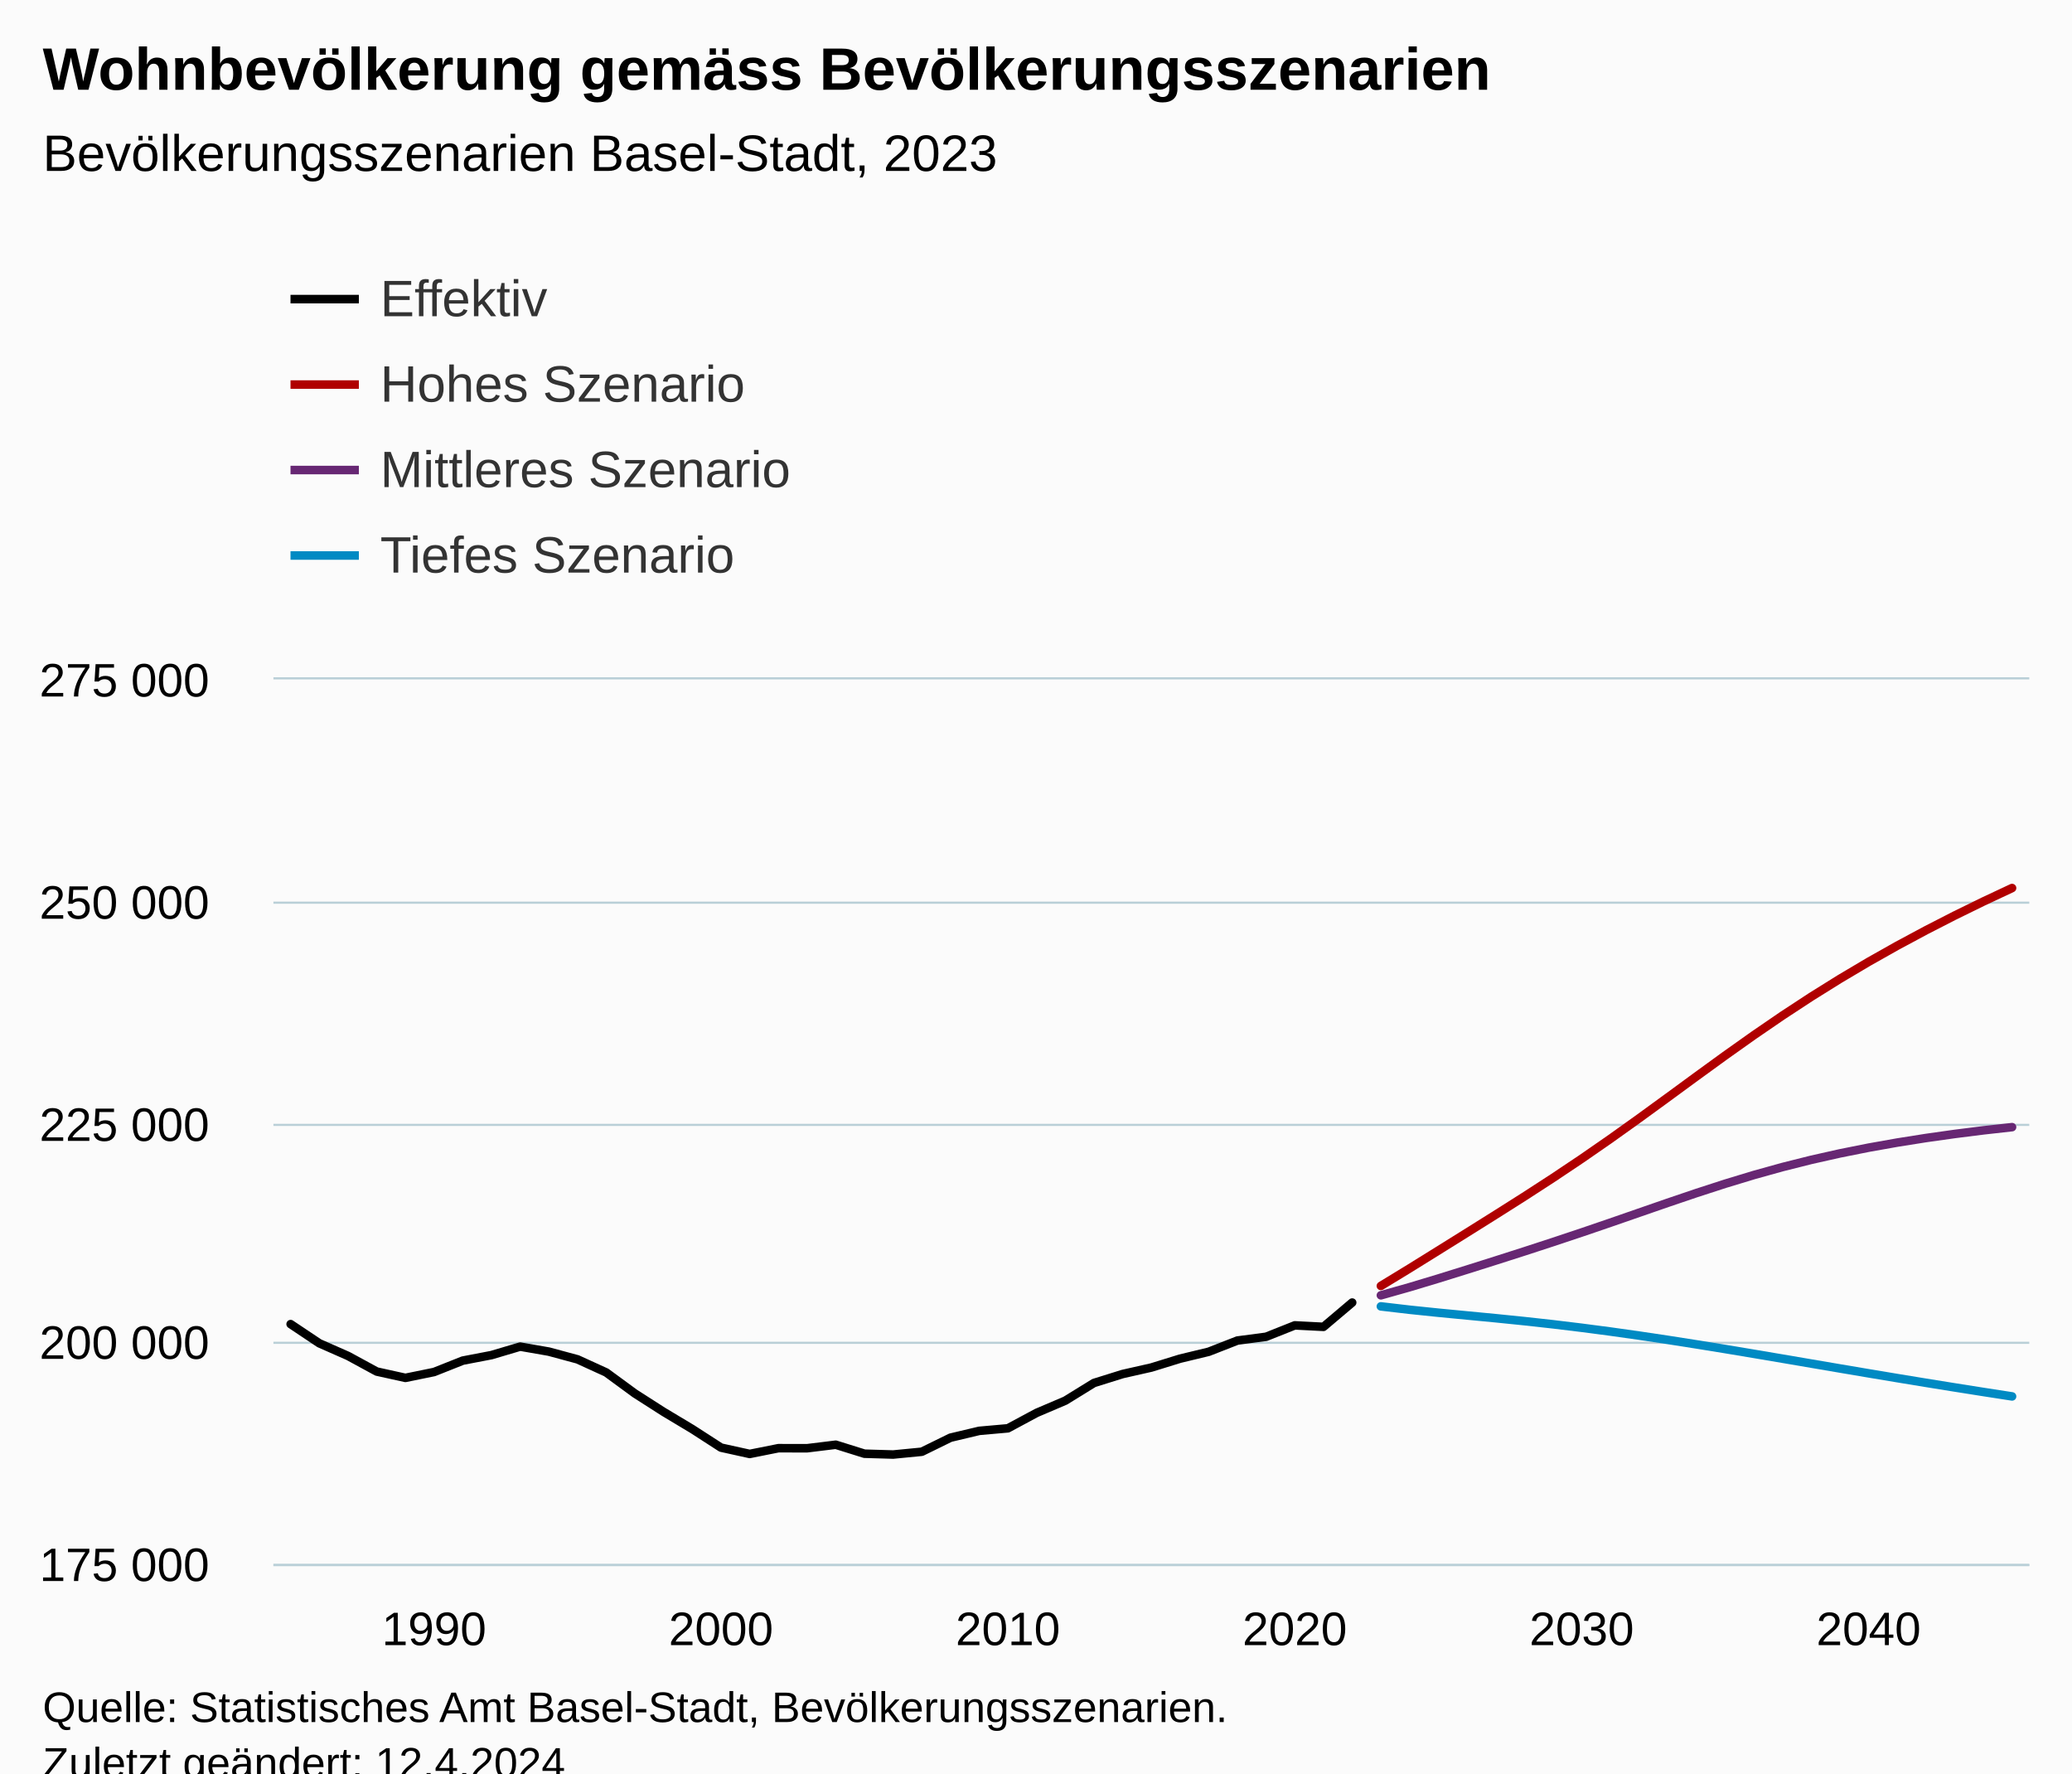
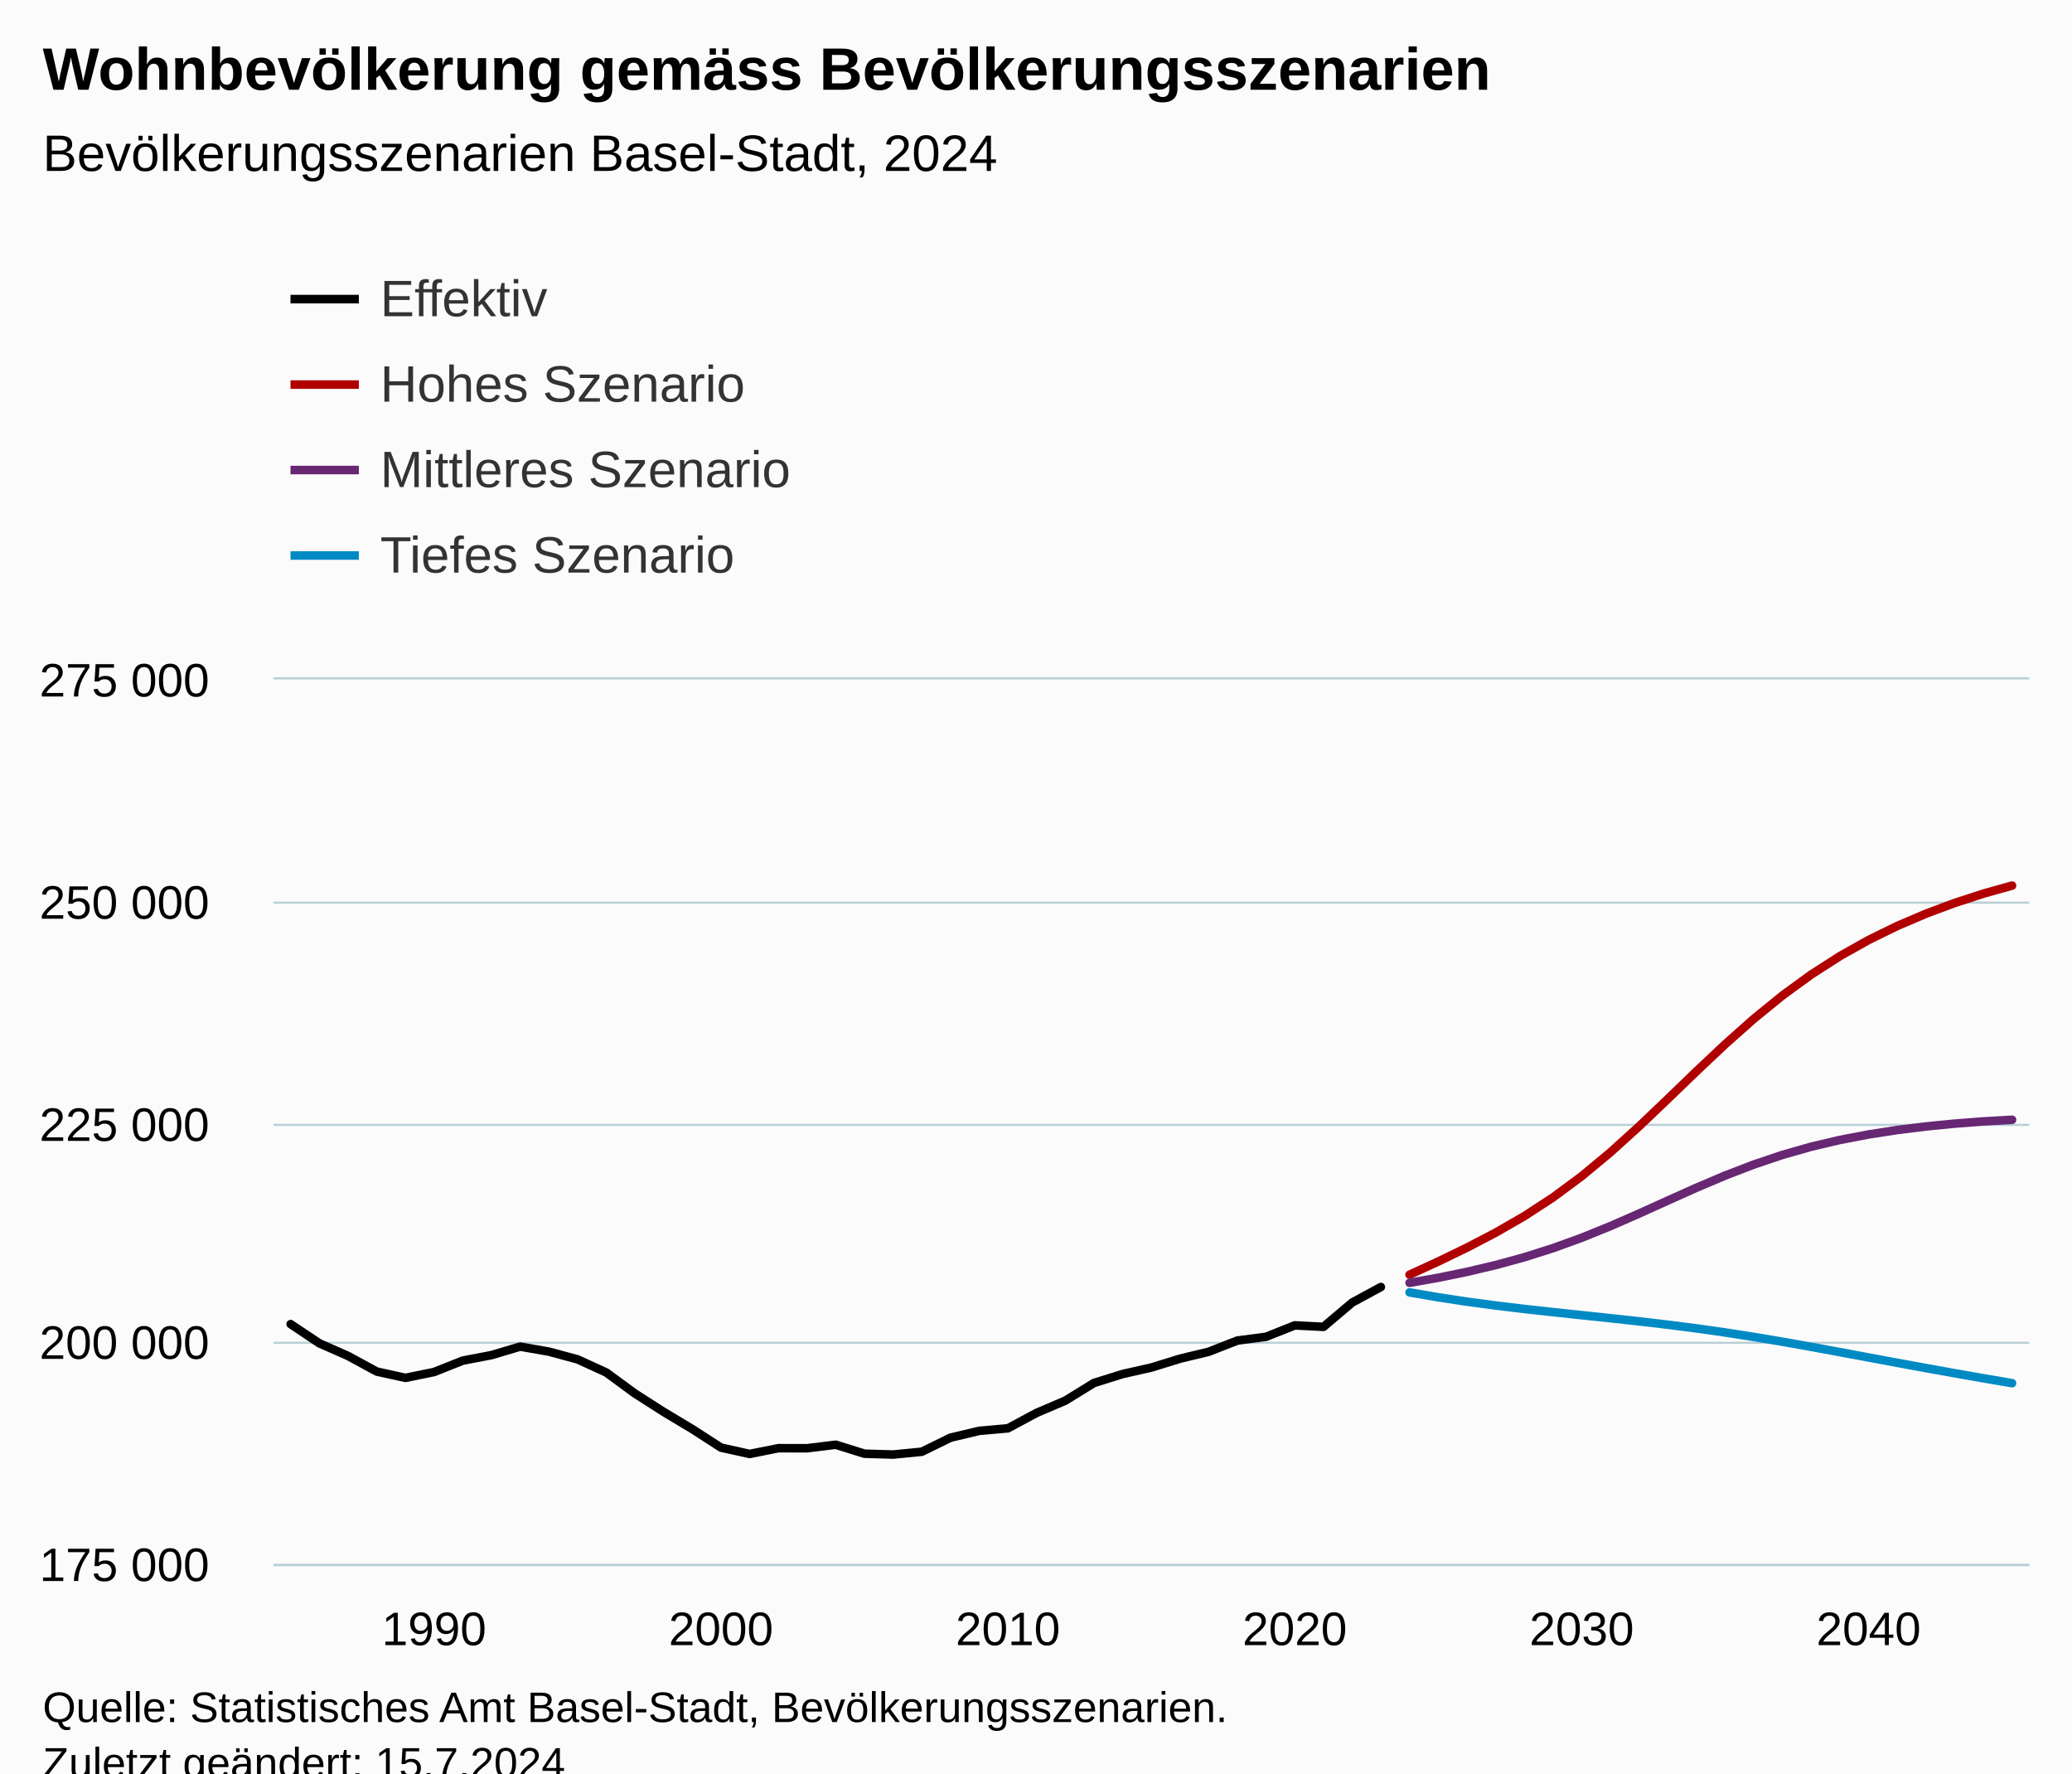
<svg xmlns="http://www.w3.org/2000/svg" version="1.1" class="highcharts-root" style="font-family:Arial;font-size:12px;" viewBox="0 0 485 415">
  <defs>
-     <clipPath id="highcharts-80nqyem-251-">
+     <clipPath id="highcharts-1rbfw2o-251-">
      <rect x="0" y="0" width="411" height="207" fill="none" />
    </clipPath>
-     <clipPath id="highcharts-80nqyem-313-">
+     <clipPath id="highcharts-1rbfw2o-313-">
      <rect x="0" y="0" width="411" height="207" fill="none" />
    </clipPath>
-     <clipPath id="highcharts-80nqyem-497-">
+     <clipPath id="highcharts-1rbfw2o-497-">
      <rect x="64" y="159" width="411" height="207" fill="none" />
    </clipPath>
  </defs>
  <rect fill="#fbfbfb" class="highcharts-background" x="0" y="0" width="485" height="428" rx="0" ry="0" />
  <rect fill="none" class="highcharts-plot-background" x="64" y="159" width="411" height="207" />
  <g class="highcharts-pane-group" data-z-index="0" />
  <g class="highcharts-grid highcharts-xaxis-grid" data-z-index="1">
    <path fill="none" data-z-index="1" class="highcharts-grid-line" d="M 101.5 159 L 101.5 366" opacity="1" />
    <path fill="none" data-z-index="1" class="highcharts-grid-line" d="M 168.5 159 L 168.5 366" opacity="1" />
    <path fill="none" data-z-index="1" class="highcharts-grid-line" d="M 235.5 159 L 235.5 366" opacity="1" />
    <path fill="none" data-z-index="1" class="highcharts-grid-line" d="M 302.5 159 L 302.5 366" opacity="1" />
    <path fill="none" data-z-index="1" class="highcharts-grid-line" d="M 369.5 159 L 369.5 366" opacity="1" />
    <path fill="none" data-z-index="1" class="highcharts-grid-line" d="M 436.5 159 L 436.5 366" opacity="1" />
  </g>
  <g class="highcharts-grid highcharts-yaxis-grid" data-z-index="1">
    <path fill="none" stroke="#B9CFD7" stroke-width="0.5" data-z-index="1" class="highcharts-grid-line" d="M 64 366.25 L 475 366.25" opacity="1" />
    <path fill="none" stroke="#B9CFD7" stroke-width="0.5" data-z-index="1" class="highcharts-grid-line" d="M 64 314.25 L 475 314.25" opacity="1" />
    <path fill="none" stroke="#B9CFD7" stroke-width="0.5" data-z-index="1" class="highcharts-grid-line" d="M 64 263.25 L 475 263.25" opacity="1" />
    <path fill="none" stroke="#B9CFD7" stroke-width="0.5" data-z-index="1" class="highcharts-grid-line" d="M 64 211.25 L 475 211.25" opacity="1" />
    <path fill="none" stroke="#B9CFD7" stroke-width="0.5" data-z-index="1" class="highcharts-grid-line" d="M 64 158.75 L 475 158.75" opacity="1" />
  </g>
  <rect fill="none" class="highcharts-plot-border" data-z-index="1" x="64" y="159" width="411" height="207" />
  <g class="highcharts-axis highcharts-xaxis" data-z-index="2">
    <path fill="none" class="highcharts-axis-line" stroke="#B9CFD7" stroke-width="0.5" data-z-index="7" d="M 64 366.25 L 475 366.25" />
  </g>
  <g class="highcharts-axis highcharts-yaxis" data-z-index="2">
    <path fill="none" class="highcharts-axis-line" data-z-index="7" d="M 64 159 L 64 366" />
  </g>
  <g class="highcharts-series-group" data-z-index="3">
-     <g class="highcharts-series highcharts-series-0 highcharts-line-series" data-z-index="0.1" opacity="1" transform="translate(64,159) scale(1 1)" clip-path="url(#highcharts-80nqyem-313-)">
-       <path fill="none" d="M 4.029 150.876 L 10.745 155.364 L 17.461 158.324 L 24.176 161.973 L 30.892 163.455 L 37.608 162.083 L 44.324 159.417 L 51.039 158.129 L 57.755 156.14 L 64.471 157.312 L 71.186 159.125 L 77.902 162.191 L 84.618 167.115 L 91.333 171.413 L 98.049 175.439 L 104.765 179.777 L 111.48 181.257 L 118.196 179.914 L 124.912 179.926 L 131.627 179.101 L 138.343 181.202 L 145.059 181.398 L 151.775 180.744 L 158.49 177.453 L 165.206 175.857 L 171.922 175.261 L 178.637 171.653 L 185.353 168.79 L 192.069 164.65 L 198.784 162.555 L 205.5 161.038 L 212.216 158.964 L 218.931 157.345 L 225.647 154.72 L 232.363 153.838 L 239.078 151.17 L 245.794 151.514 L 252.51 145.832" class="highcharts-graph" data-z-index="1" stroke="black" stroke-width="2" stroke-linejoin="round" stroke-linecap="round" />
+     <g class="highcharts-series highcharts-series-0 highcharts-line-series" data-z-index="0.1" opacity="1" transform="translate(64,159) scale(1 1)" clip-path="url(#highcharts-1rbfw2o-313-)">
+       <path fill="none" d="M 4.029 150.876 L 10.745 155.364 L 17.461 158.324 L 24.176 161.973 L 30.892 163.455 L 37.608 162.083 L 44.324 159.417 L 51.039 158.129 L 57.755 156.14 L 64.471 157.312 L 71.186 159.125 L 77.902 162.191 L 84.618 167.115 L 91.333 171.413 L 98.049 175.439 L 104.765 179.777 L 111.48 181.257 L 118.196 179.914 L 124.912 179.926 L 131.627 179.101 L 138.343 181.202 L 145.059 181.398 L 151.775 180.744 L 158.49 177.453 L 165.206 175.857 L 171.922 175.261 L 178.637 171.653 L 185.353 168.79 L 192.069 164.65 L 198.784 162.555 L 205.5 161.038 L 212.216 158.964 L 218.931 157.345 L 225.647 154.72 L 232.363 153.838 L 239.078 151.17 L 245.794 151.514 L 252.51 145.832 L 259.225 142.192" class="highcharts-graph" data-z-index="1" stroke="black" stroke-width="2" stroke-linejoin="round" stroke-linecap="round" />
    </g>
    <g class="highcharts-markers highcharts-series-0 highcharts-line-series" data-z-index="0.1" opacity="1" transform="translate(64,159) scale(1 1)" clip-path="none" />
-     <g class="highcharts-series highcharts-series-1 highcharts-line-series" data-z-index="0.1" opacity="1" transform="translate(64,159) scale(1 1)" clip-path="url(#highcharts-80nqyem-313-)">
-       <path fill="none" d="M 259.225 141.938 L 265.941 137.843 L 272.657 133.67 L 279.373 129.481 L 286.088 125.272 L 292.804 121.018 L 299.52 116.663 L 306.235 112.169 L 312.951 107.516 L 319.667 102.72 L 326.382 97.828 L 333.098 92.906 L 339.814 88.029 L 346.529 83.266 L 353.245 78.666 L 359.961 74.265 L 366.676 70.076 L 373.392 66.095 L 380.108 62.311 L 386.824 58.707 L 393.539 55.265 L 400.255 51.974 L 406.971 48.823" class="highcharts-graph" data-z-index="1" stroke="#b00000 " stroke-width="2" stroke-linejoin="round" stroke-linecap="round" />
+     <g class="highcharts-series highcharts-series-1 highcharts-line-series" data-z-index="0.1" opacity="1" transform="translate(64,159) scale(1 1)" clip-path="url(#highcharts-1rbfw2o-313-)">
+       <path fill="none" d="M 265.941 139.313 L 272.657 136.229 L 279.373 132.973 L 286.088 129.474 L 292.804 125.606 L 299.52 121.23 L 306.235 116.255 L 312.951 110.679 L 319.667 104.597 L 326.382 98.197 L 333.098 91.713 L 339.814 85.388 L 346.529 79.424 L 353.245 73.961 L 359.961 69.068 L 366.676 64.752 L 373.392 60.98 L 380.108 57.693 L 386.824 54.826 L 393.539 52.319 L 400.255 50.133 L 406.971 48.25" class="highcharts-graph" data-z-index="1" stroke="#b00000 " stroke-width="2" stroke-linejoin="round" stroke-linecap="round" />
    </g>
    <g class="highcharts-markers highcharts-series-1 highcharts-line-series" data-z-index="0.1" opacity="1" transform="translate(64,159) scale(1 1)" clip-path="none" />
-     <g class="highcharts-series highcharts-series-2 highcharts-line-series" data-z-index="0.1" opacity="1" transform="translate(64,159) scale(1 1)" clip-path="url(#highcharts-80nqyem-313-)">
-       <path fill="none" d="M 259.225 144.136 L 265.941 142.238 L 272.657 140.216 L 279.373 138.127 L 286.088 136.005 L 292.804 133.857 L 299.52 131.666 L 306.235 129.427 L 312.951 127.133 L 319.667 124.804 L 326.382 122.478 L 333.098 120.201 L 339.814 118.023 L 346.529 115.986 L 353.245 114.119 L 359.961 112.432 L 366.676 110.923 L 373.392 109.582 L 380.108 108.387 L 386.824 107.323 L 393.539 106.375 L 400.255 105.529 L 406.971 104.779" class="highcharts-graph" data-z-index="1" stroke="#672773" stroke-width="2" stroke-linejoin="round" stroke-linecap="round" />
+     <g class="highcharts-series highcharts-series-2 highcharts-line-series" data-z-index="0.1" opacity="1" transform="translate(64,159) scale(1 1)" clip-path="url(#highcharts-1rbfw2o-313-)">
+       <path fill="none" d="M 265.941 141.213 L 272.657 140.025 L 279.373 138.647 L 286.088 137.059 L 292.804 135.225 L 299.52 133.099 L 306.235 130.665 L 312.951 127.943 L 319.667 125.005 L 326.382 121.964 L 333.098 118.957 L 339.814 116.108 L 346.529 113.525 L 353.245 111.269 L 359.961 109.356 L 366.676 107.775 L 373.392 106.489 L 380.108 105.45 L 386.824 104.618 L 393.539 103.955 L 400.255 103.438 L 406.971 103.055" class="highcharts-graph" data-z-index="1" stroke="#672773" stroke-width="2" stroke-linejoin="round" stroke-linecap="round" />
    </g>
    <g class="highcharts-markers highcharts-series-2 highcharts-line-series" data-z-index="0.1" opacity="1" transform="translate(64,159) scale(1 1)" clip-path="none" />
-     <g class="highcharts-series highcharts-series-3 highcharts-line-series" data-z-index="0.1" opacity="1" transform="translate(64,159) scale(1 1)" clip-path="url(#highcharts-80nqyem-313-)">
-       <path fill="none" d="M 259.225 146.726 L 265.941 147.512 L 272.657 148.206 L 279.373 148.85 L 286.088 149.493 L 292.804 150.176 L 299.52 150.917 L 306.235 151.731 L 312.951 152.613 L 319.667 153.561 L 326.382 154.565 L 333.098 155.618 L 339.814 156.707 L 346.529 157.827 L 353.245 158.964 L 359.961 160.11 L 366.676 161.255 L 373.392 162.392 L 380.108 163.511 L 386.824 164.615 L 393.539 165.695 L 400.255 166.757 L 406.971 167.796" class="highcharts-graph" data-z-index="1" stroke="#008AC3" stroke-width="2" stroke-linejoin="round" stroke-linecap="round" />
+     <g class="highcharts-series highcharts-series-3 highcharts-line-series" data-z-index="0.1" opacity="1" transform="translate(64,159) scale(1 1)" clip-path="url(#highcharts-1rbfw2o-313-)">
+       <path fill="none" d="M 265.941 143.449 L 272.657 144.6 L 279.373 145.62 L 286.088 146.521 L 292.804 147.328 L 299.52 148.071 L 306.235 148.783 L 312.951 149.491 L 319.667 150.226 L 326.382 151.015 L 333.098 151.878 L 339.814 152.83 L 346.529 153.876 L 353.245 155.004 L 359.961 156.198 L 366.676 157.432 L 373.392 158.686 L 380.108 159.934 L 386.824 161.168 L 393.539 162.373 L 400.255 163.551 L 406.971 164.695" class="highcharts-graph" data-z-index="1" stroke="#008AC3" stroke-width="2" stroke-linejoin="round" stroke-linecap="round" />
    </g>
    <g class="highcharts-markers highcharts-series-3 highcharts-line-series" data-z-index="0.1" opacity="1" transform="translate(64,159) scale(1 1)" clip-path="none" />
  </g>
  <text x="10" text-anchor="start" class="highcharts-title" data-z-index="4" style="color:#000000;font-size:14px;font-weight:bold;fill:#000000;" y="21">
    <tspan>Wohnbevölkerung gemäss Bevölkerungsszenarien</tspan>
  </text>
  <text x="10" text-anchor="start" class="highcharts-subtitle" data-z-index="4" style="color:#000000;font-size:12px;font-weight:normal;fill:#000000;" y="40">
-     <tspan>Bevölkerungsszenarien Basel-Stadt, 2023</tspan>
+     <tspan>Bevölkerungsszenarien Basel-Stadt, 2024</tspan>
  </text>
  <text x="10" text-anchor="start" class="highcharts-caption" data-z-index="4" style="color:#666666;fill:#666666;" y="400" />
  <g class="highcharts-legend" data-z-index="7" transform="translate(60,56)">
    <rect fill="none" class="highcharts-legend-box" rx="0" ry="0" x="0" y="0" width="996" height="91" visibility="visible" />
    <g data-z-index="1">
      <g>
        <g class="highcharts-legend-item highcharts-line-series highcharts-color-undefined highcharts-series-0" data-z-index="1" transform="translate(8,3)">
          <path fill="none" d="M 0 11 L 16 11" class="highcharts-graph" stroke="black" stroke-width="2" />
          <text x="21" style="color:#333333;cursor:pointer;font-size:12px;font-weight:normal;fill:#333333;" text-anchor="start" data-z-index="2" y="15">
            <tspan>Effektiv</tspan>
          </text>
        </g>
        <g class="highcharts-legend-item highcharts-line-series highcharts-color-undefined highcharts-series-1" data-z-index="1" transform="translate(8,23)">
          <path fill="none" d="M 0 11 L 16 11" class="highcharts-graph" stroke="#b00000 " stroke-width="2" />
          <text x="21" y="15" style="color:#333333;cursor:pointer;font-size:12px;font-weight:normal;fill:#333333;" text-anchor="start" data-z-index="2">
            <tspan>Hohes Szenario</tspan>
          </text>
        </g>
        <g class="highcharts-legend-item highcharts-line-series highcharts-color-undefined highcharts-series-2" data-z-index="1" transform="translate(8,43)">
          <path fill="none" d="M 0 11 L 16 11" class="highcharts-graph" stroke="#672773" stroke-width="2" />
          <text x="21" y="15" style="color:#333333;cursor:pointer;font-size:12px;font-weight:normal;fill:#333333;" text-anchor="start" data-z-index="2">
            <tspan>Mittleres Szenario</tspan>
          </text>
        </g>
        <g class="highcharts-legend-item highcharts-line-series highcharts-color-undefined highcharts-series-3" data-z-index="1" transform="translate(8,63)">
          <path fill="none" d="M 0 11 L 16 11" class="highcharts-graph" stroke="#008AC3" stroke-width="2" />
          <text x="21" y="15" style="color:#333333;cursor:pointer;font-size:12px;font-weight:normal;fill:#333333;" text-anchor="start" data-z-index="2">
            <tspan>Tiefes Szenario</tspan>
          </text>
        </g>
      </g>
    </g>
  </g>
  <g class="highcharts-axis-labels highcharts-xaxis-labels" data-z-index="7">
    <text x="101.608" style="color:#000000;cursor:default;font-size:11px;fill:#000000;" text-anchor="middle" transform="translate(0,0)" y="385" opacity="1">1990</text>
    <text x="168.765" style="color:#000000;cursor:default;font-size:11px;fill:#000000;" text-anchor="middle" transform="translate(0,0)" y="385" opacity="1">2000</text>
    <text x="235.922" style="color:#000000;cursor:default;font-size:11px;fill:#000000;" text-anchor="middle" transform="translate(0,0)" y="385" opacity="1">2010</text>
    <text x="303.078" style="color:#000000;cursor:default;font-size:11px;fill:#000000;" text-anchor="middle" transform="translate(0,0)" y="385" opacity="1">2020</text>
    <text x="370.235" style="color:#000000;cursor:default;font-size:11px;fill:#000000;" text-anchor="middle" transform="translate(0,0)" y="385" opacity="1">2030</text>
    <text x="437.392" style="color:#000000;cursor:default;font-size:11px;fill:#000000;" text-anchor="middle" transform="translate(0,0)" y="385" opacity="1">2040</text>
  </g>
  <g class="highcharts-axis-labels highcharts-yaxis-labels" data-z-index="7">
    <text x="49" style="color:#000000;cursor:default;font-size:11px;fill:#000000;" text-anchor="end" transform="translate(0,0)" y="370" opacity="1">
      <tspan>175 000</tspan>
    </text>
    <text x="49" style="color:#000000;cursor:default;font-size:11px;fill:#000000;" text-anchor="end" transform="translate(0,0)" y="318" opacity="1">
      <tspan>200 000</tspan>
    </text>
    <text x="49" style="color:#000000;cursor:default;font-size:11px;fill:#000000;" text-anchor="end" transform="translate(0,0)" y="267" opacity="1">
      <tspan>225 000</tspan>
    </text>
    <text x="49" style="color:#000000;cursor:default;font-size:11px;fill:#000000;" text-anchor="end" transform="translate(0,0)" y="215" opacity="1">
      <tspan>250 000</tspan>
    </text>
    <text x="49" style="color:#000000;cursor:default;font-size:11px;fill:#000000;" text-anchor="end" transform="translate(0,0)" y="163" opacity="1">
      <tspan>275 000</tspan>
    </text>
  </g>
  <text x="10" class="highcharts-credits" text-anchor="start" data-z-index="8" style="cursor:default;color:#000000;font-size:10px;fill:#000000;" y="403">
    <tspan>Quelle: Statistisches Amt Basel-Stadt, Bevölkerungsszenarien.</tspan>
-     <tspan x="10" dy="13">Zuletzt geändert: 12.4.2024</tspan>
+     <tspan x="10" dy="13">Zuletzt geändert: 15.7.2024</tspan>
  </text>
-   <g class="highcharts-control-points" data-z-index="99" clip-path="url(#highcharts-80nqyem-497-)" />
+   <g class="highcharts-control-points" data-z-index="99" clip-path="url(#highcharts-1rbfw2o-497-)" />
</svg>
